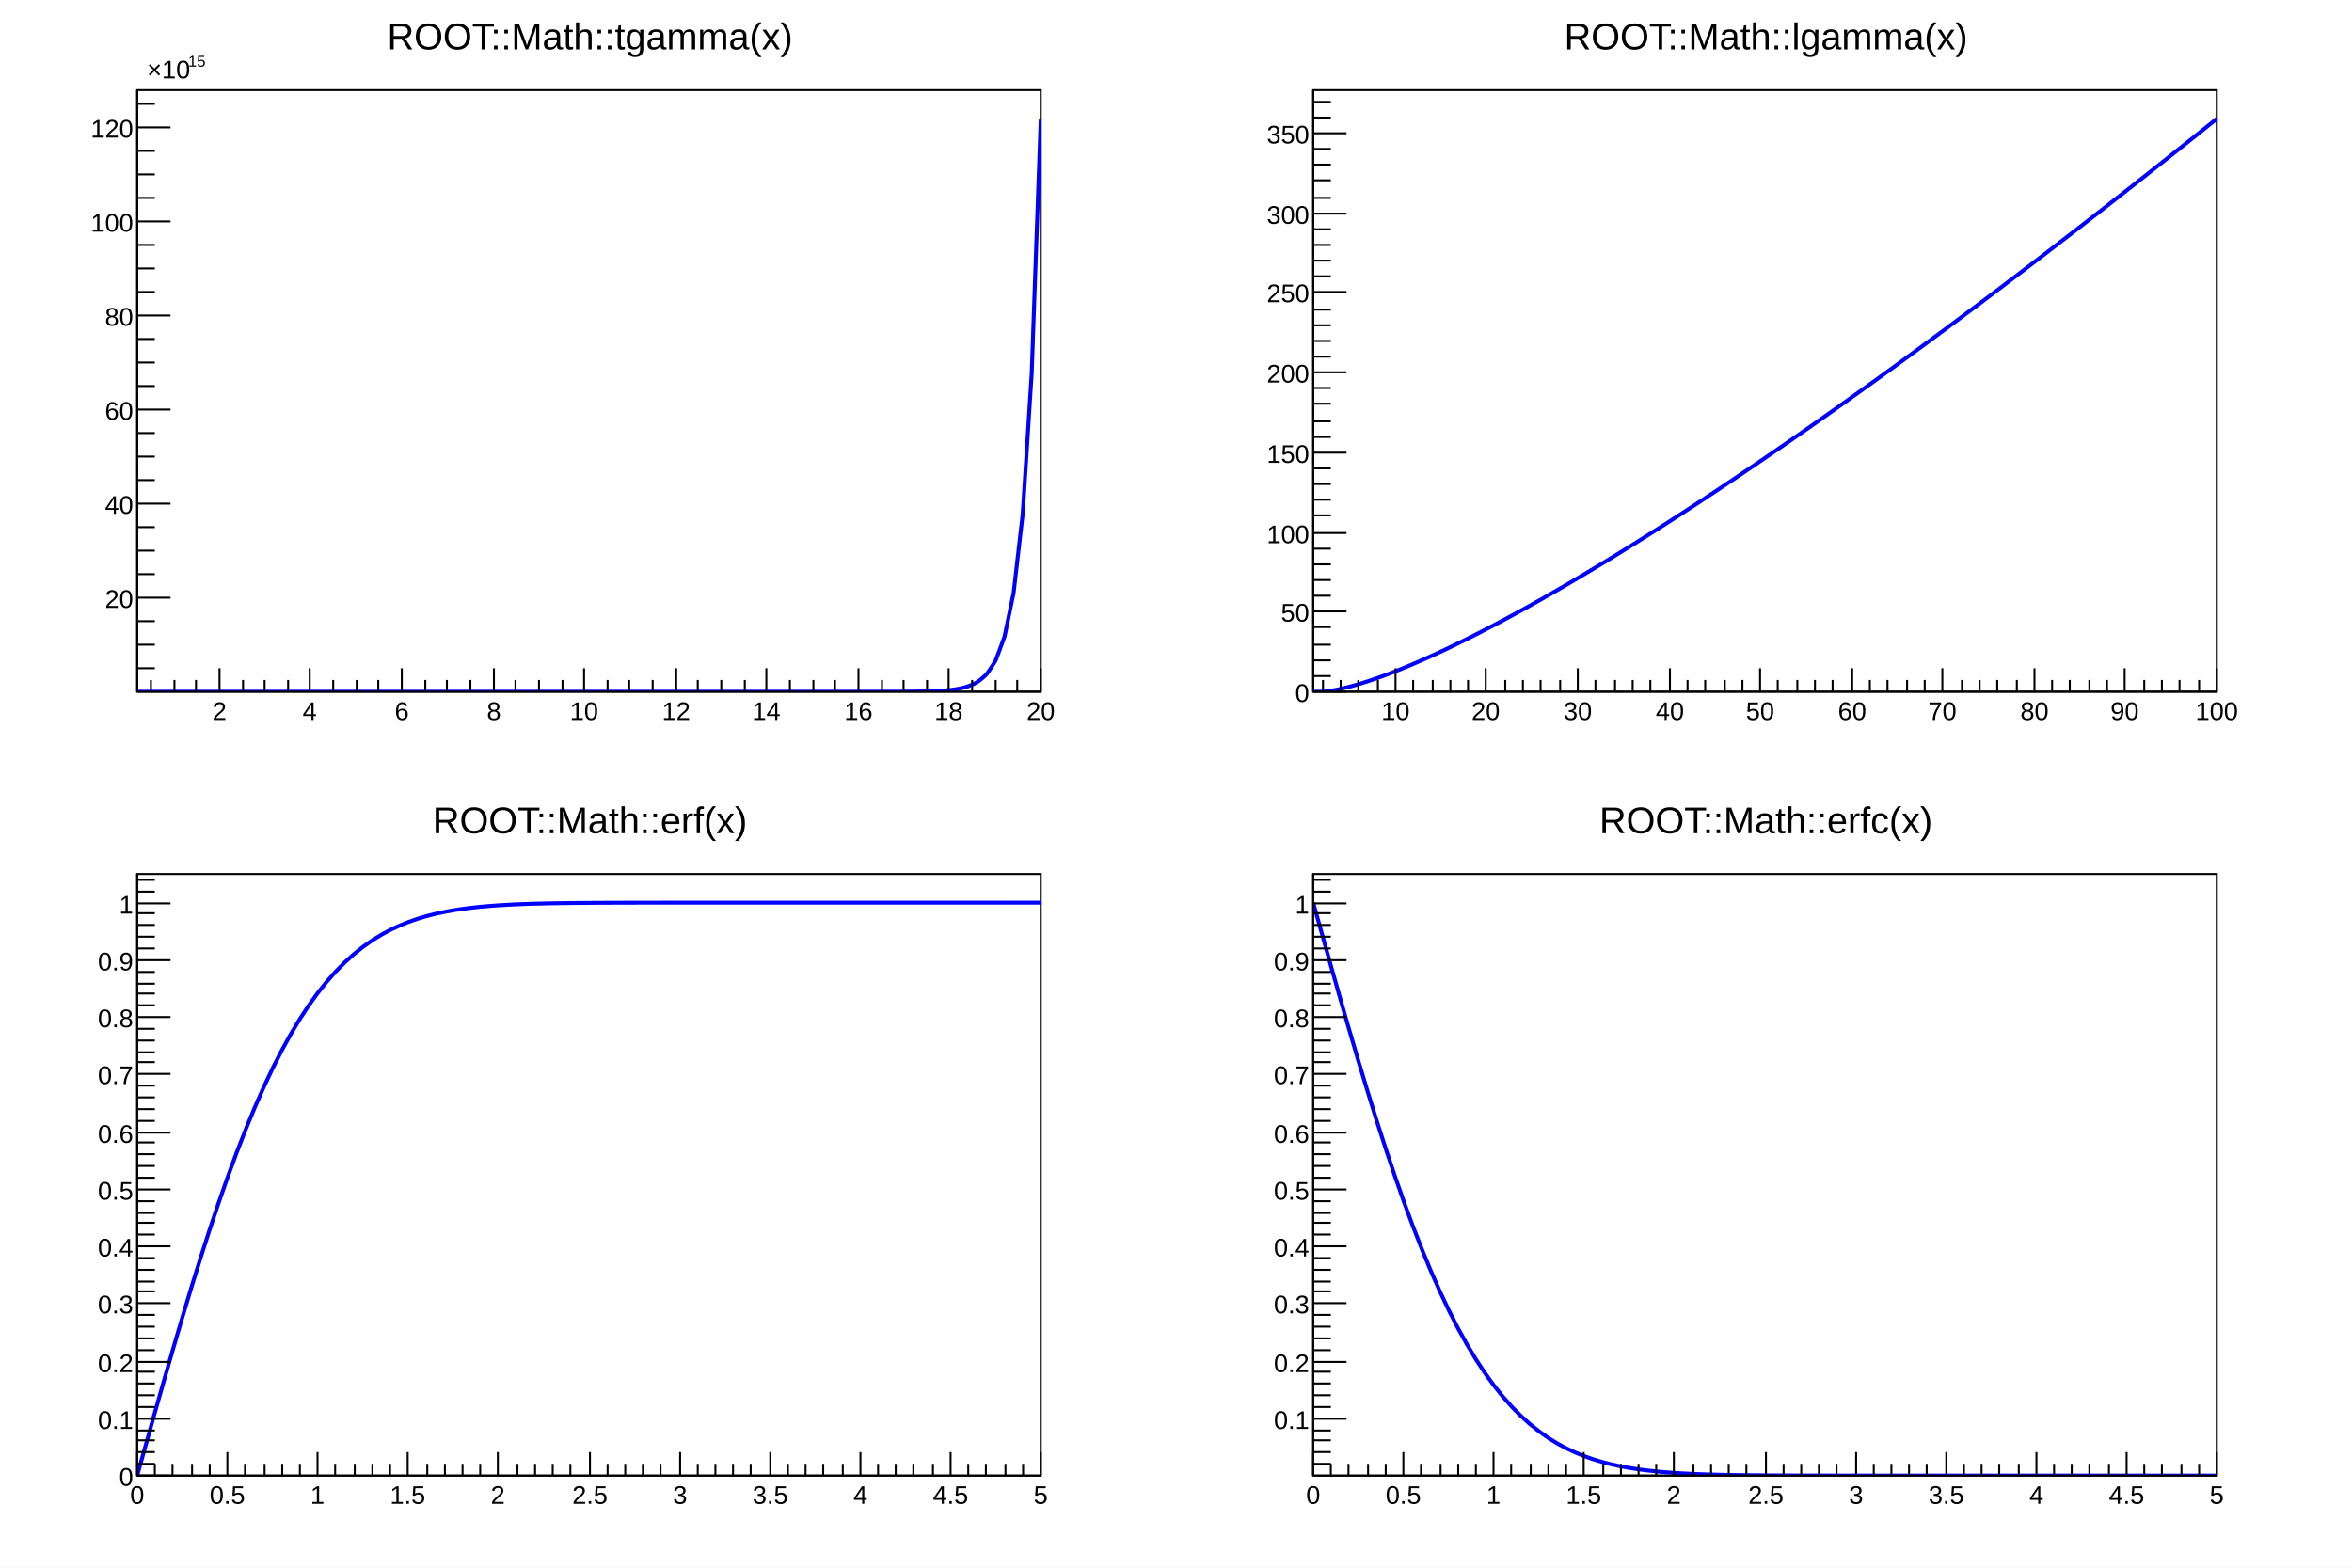
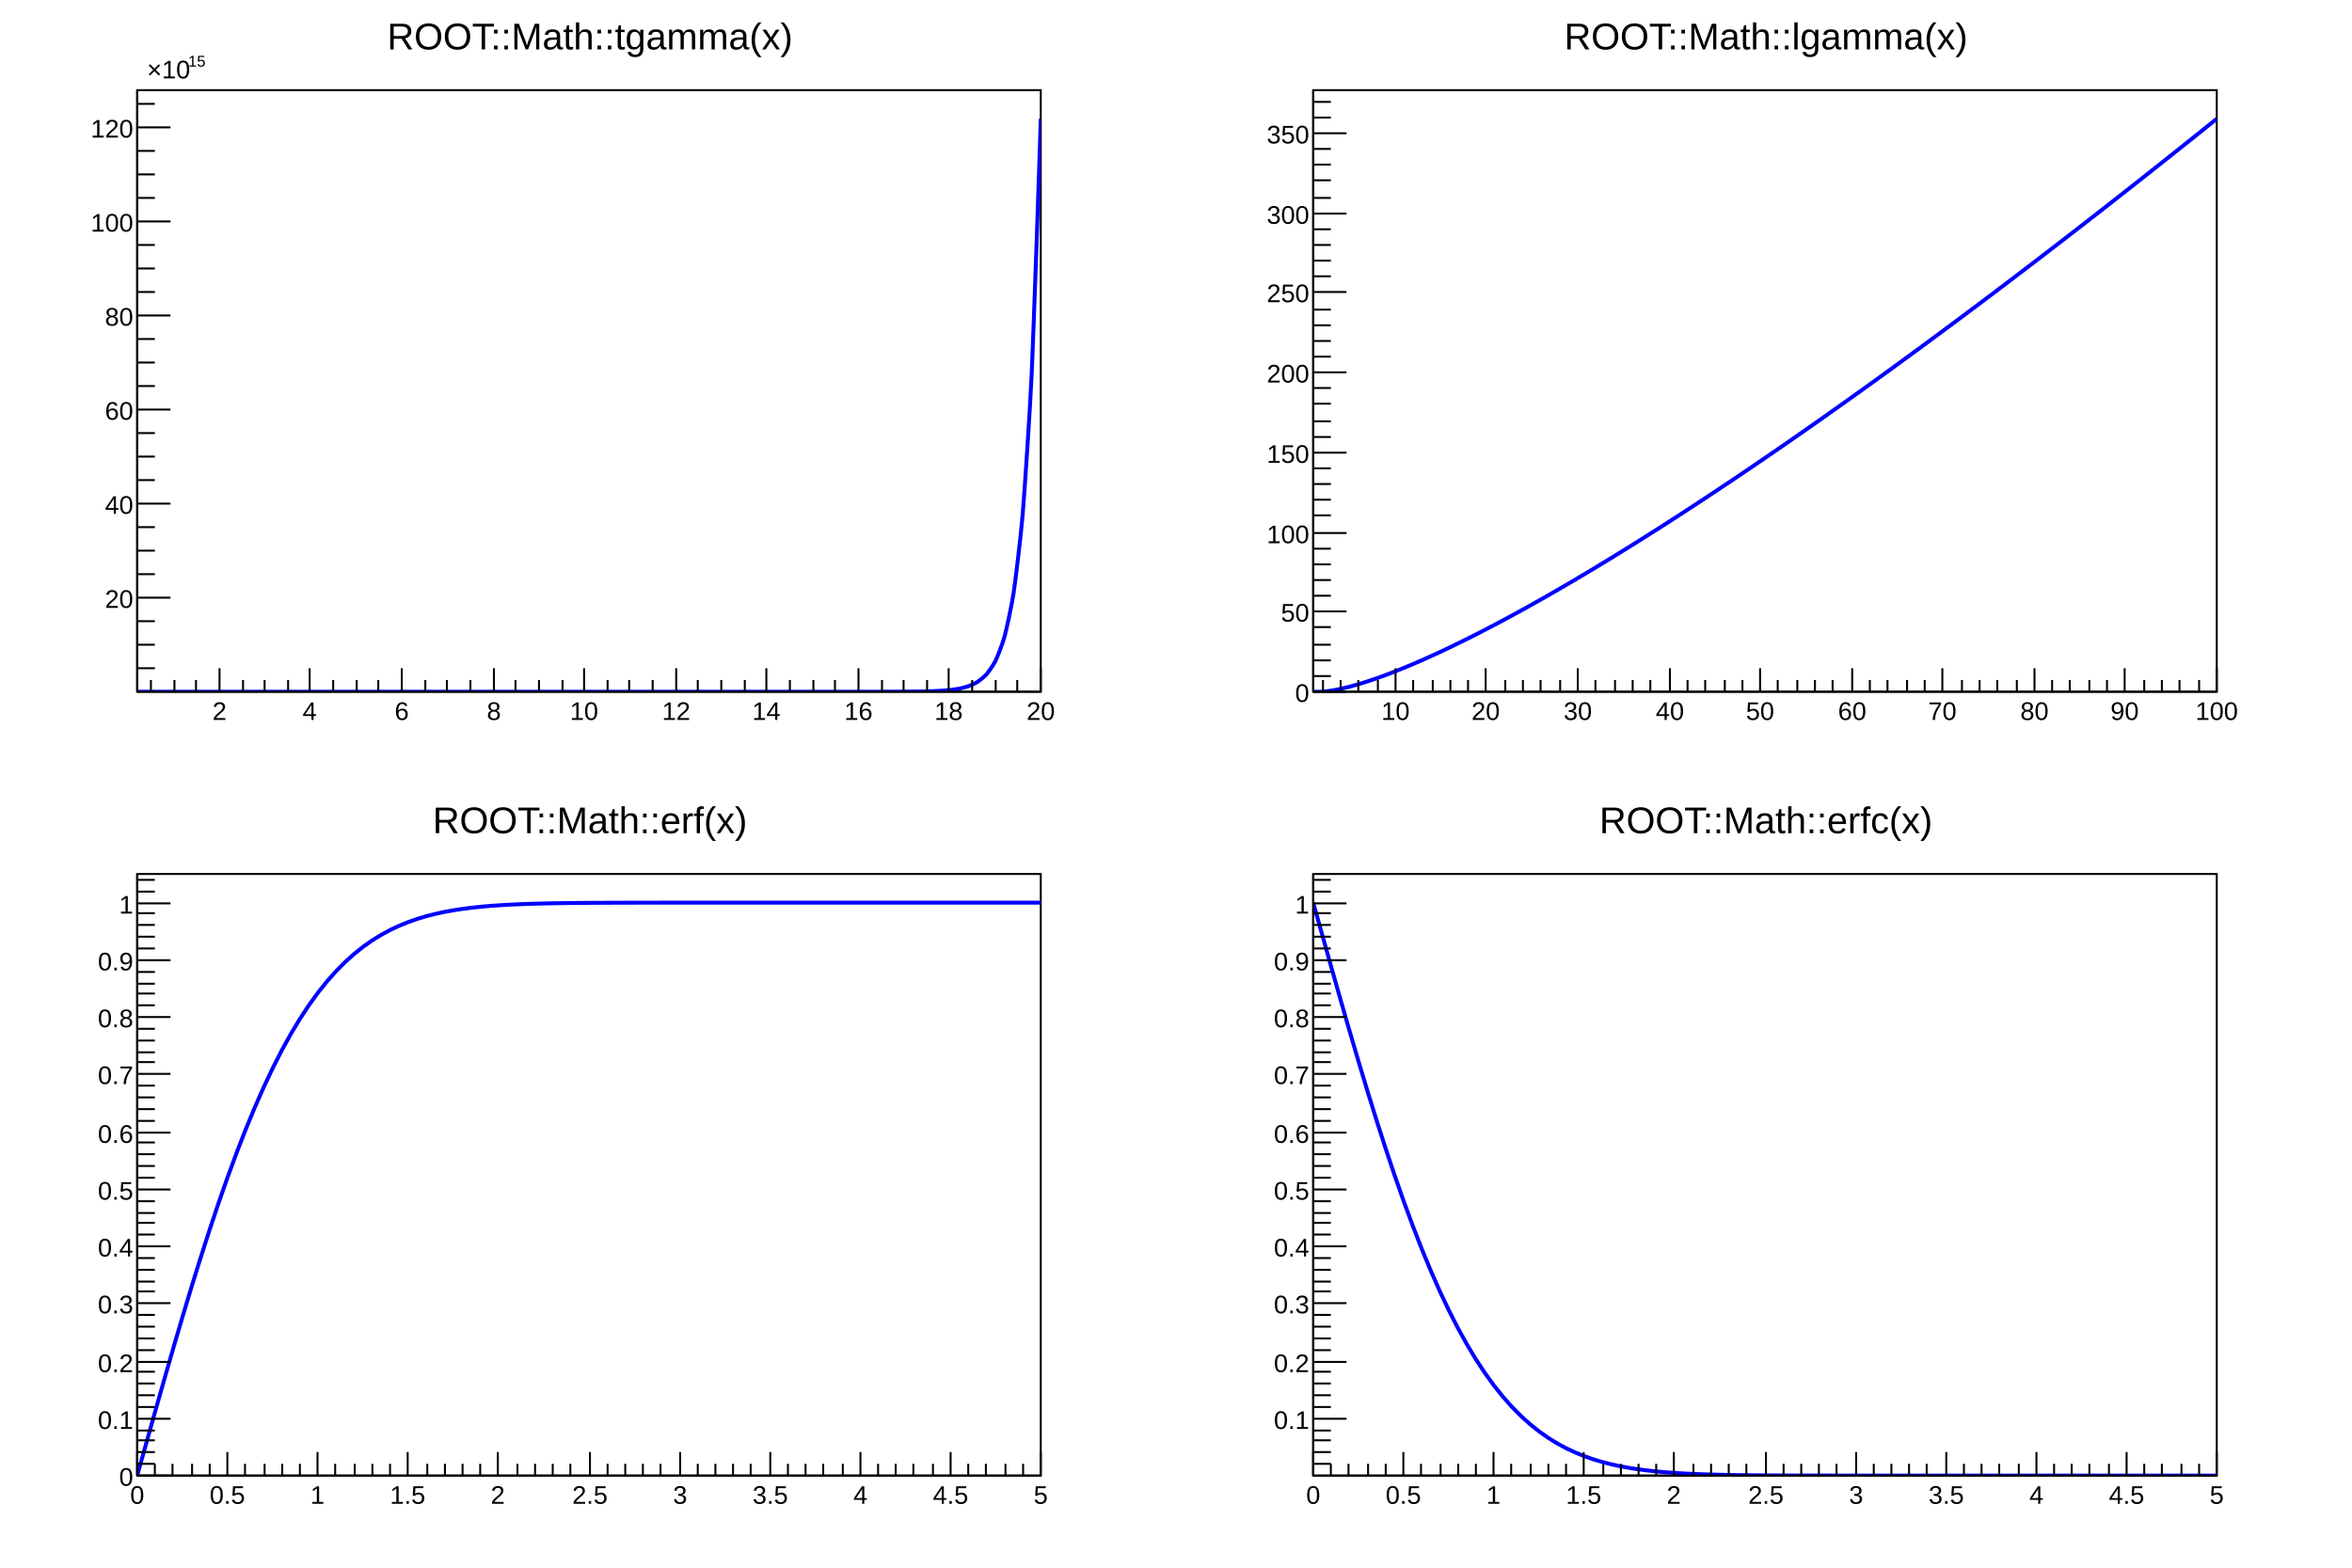
<svg xmlns="http://www.w3.org/2000/svg" viewBox="0 0 1200 800" preserveAspectRatio="none" width="1200" height="800">
  <path d="M0,0H1200V800H0Z" style="fill: white;" />
  <g>
    <svg viewBox="0 0 576 384" preserveAspectRatio="none" x="12" y="8" width="576" height="384">
      <path d="M0,0H576V384H0Z" style="fill: white;" />
      <g>
        <g transform="translate(58,38)">
          <path d="M0,0H461V307H0Z" style="fill: white; stroke: black; stroke-width: 1;" />
          <svg x="0" y="0" overflow="hidden" width="461" height="307" viewBox="0 0 461 307">
            <g>
-               <path d="M0,307C0.77,307,3.07,307,4.61,307S7.68,307,9.22,307S12.29,307,13.83,307S16.9,307,18.44,307S21.51,307,23.05,307S26.12,307,27.66,307S30.73,307,32.27,307S35.34,307,36.88,307S39.95,307,41.49,307S44.56,307,46.1,307S49.17,307,50.71,307S53.78,307,55.32,307S58.39,307,59.93,307S63,307,64.54,307S67.61,307,69.15,307S72.22,307,73.76,307S76.83,307,78.37,307S81.44,307,82.98,307S86.05,307,87.59,307S90.66,307,92.2,307S95.27,307,96.81,307S99.88,307,101.42,307S104.49,307,106.03,307S109.1,307,110.64,307S113.71,307,115.25,307S118.32,307,119.86,307S122.93,307,124.47,307S127.54,307,129.08,307S132.15,307,133.69,307S136.76,307,138.3,307S141.37,307,142.91,307S145.98,307,147.52,307S150.59,307,152.13,307S155.2,307,156.74,307S159.81,307,161.35,307S164.42,307,165.96,307S169.03,307,170.57,307S173.64,307,175.18,307S178.25,307,179.79,307S182.86,307,184.4,307S187.47,307,189.01,307S192.08,307,193.62,307S196.69,307,198.23,307S201.3,307,202.84,307S205.91,307,207.45,307S210.52,307,212.06,307S215.13,307,216.67,307S219.74,307,221.28,307S224.35,307,225.89,307S228.96,307,230.5,307S233.57,307,235.11,307S238.18,307,239.72,307S242.79,307,244.33,307S247.4,307,248.94,307S252.01,307,253.55,307S256.62,307,258.16,307S261.23,307,262.77,307S265.84,307,267.38,307S270.45,307,271.99,307S275.06,307,276.6,307S279.67,307,281.21,307S284.28,307,285.82,307S288.89,307,290.43,307S293.5,307,295.04,307S298.11,307,299.65,307S302.72,307,304.26,307S307.33,307,308.87,307S311.94,307,313.48,307S316.55,307,318.09,307S321.16,307,322.7,307S325.77,307,327.31,307S330.38,307,331.92,307S334.99,307,336.53,307S339.6,307,341.14,307S344.21,307,345.75,307S348.82,307,350.36,307S353.43,307,354.97,307S358.04,307,359.58,307S362.65,307,364.19,307S367.26,307,368.8,307S371.87,307,373.41,306.99S376.48,306.99,378.02,306.99S381.09,306.99,382.63,306.98S385.7,306.97,387.24,306.97S390.31,306.96,391.85,306.95S394.92,306.92,396.46,306.9S399.53,306.87,401.07,306.83S404.15,306.77,405.68,306.71S408.76,306.59,410.29,306.49S413.38,306.27,414.9,306.09S418.04,305.71,419.51,305.4S422.77,304.67,424.12,304.17S427.66,302.7,428.73,301.99S432.69,298.86,433.34,298.1S437.67,291.75,437.95,291.16S442.46,279.11,442.56,278.73S447.14,256.69,447.17,256.46S451.77,216.59,451.78,216.46S456.39,144.53,456.39,144.46S461,14.65,461,14.62" style="fill: none; stroke: #0000ff; stroke-width: 2;" />
+               <path d="M0,307C0.46,307,3.69,307,4.61,307S8.30,307,9.22,307S12.91,307,13.83,307S17.52,307,18.44,307S22.13,307,23.05,307S26.74,307,27.66,307S31.35,307,32.27,307S35.96,307,36.88,307S40.57,307,41.49,307S45.18,307,46.10,307S49.79,307,50.71,307S54.40,307,55.32,307S59.01,307,59.93,307S63.62,307,64.54,307S68.23,307,69.15,307S72.84,307,73.76,307S77.45,307,78.37,307S82.06,307,82.98,307S86.67,307,87.59,307S91.28,307,92.20,307S95.89,307.00,96.81,307.00S100.50,307.00,101.42,307.00S105.11,307.00,106.03,307.00S109.72,307.00,110.64,307.00S114.33,307.00,115.25,307.00S118.94,307.00,119.86,307.00S123.55,307.00,124.47,307.00S128.16,307.00,129.08,307.00S132.77,307.00,133.69,307.00S137.38,307.00,138.30,307.00S141.99,307.00,142.91,307.00S146.60,307.00,147.52,307.00S151.21,307.00,152.13,307.00S155.82,307.00,156.74,307.00S160.43,307.00,161.35,307.00S165.04,307.00,165.96,307.00S169.65,307.00,170.57,307.00S174.26,307.00,175.18,307.00S178.87,307.00,179.79,307.00S183.48,307.00,184.40,307.00S188.09,307.00,189.01,307.00S192.70,307.00,193.62,307.00S197.31,307.00,198.23,307.00S201.92,307.00,202.84,307.00S206.53,307.00,207.45,307.00S211.14,307.00,212.06,307.00S215.75,307.00,216.67,307.00S220.36,307.00,221.28,307.00S224.97,307.00,225.89,307.00S229.58,307.00,230.50,307.00S234.19,307.00,235.11,307.00S238.80,307.00,239.72,307.00S243.41,307.00,244.33,307.00S248.02,307.00,248.94,307.00S252.63,307.00,253.55,307.00S257.24,307.00,258.16,307.00S261.85,307.00,262.77,307.00S266.46,307.00,267.38,307.00S271.07,307.00,271.99,307.00S275.68,307.00,276.60,307.00S280.29,307.00,281.21,307.00S284.90,307.00,285.82,307.00S289.51,307.00,290.43,307.00S294.12,307.00,295.04,307.00S298.73,307.00,299.65,307.00S303.34,307.00,304.26,307.00S307.95,307.00,308.87,307.00S312.56,307.00,313.48,307.00S317.17,307.00,318.09,307.00S321.78,307.00,322.70,307.00S326.39,307.00,327.31,307.00S331.00,307.00,331.92,307.00S335.61,307.00,336.53,307.00S340.22,307.00,341.14,307.00S344.83,307.00,345.75,307.00S349.44,307.00,350.36,307.00S354.05,307.00,354.97,307.00S358.66,307.00,359.58,307.00S363.27,307.00,364.19,307.00S367.88,307.00,368.80,307.00S372.49,306.99,373.41,306.99S377.10,306.99,378.02,306.99S381.71,306.98,382.63,306.98S386.32,306.97,387.24,306.97S390.93,306.95,391.85,306.95S395.54,306.92,396.46,306.90S400.15,306.85,401.07,306.83S404.76,306.74,405.68,306.71S409.37,306.55,410.29,306.49S413.98,306.20,414.90,306.09S418.59,305.59,419.51,305.40S423.20,304.52,424.12,304.17S427.81,302.60,428.73,301.99S432.42,299.18,433.34,298.10S437.03,293.09,437.95,291.16S441.64,282.20,442.56,278.73S446.25,262.69,447.17,256.46S450.86,227.66,451.78,216.46S455.47,164.65,456.39,144.46S460.67,27.61,461,14.62" style="fill: none; stroke: #0000ff; stroke-width: 2;" />
            </g>
          </svg>
          <g>
            <g transform="translate(0,307)">
              <path d="M0,0h461M7,-6V0M19,-6V0M30,-6V0M42,-12V0M54,-6V0M65,-6V0M77,-6V0M88,-12V0M100,-6V0M112,-6V0M123,-6V0M135,-12V0M147,-6V0M158,-6V0M170,-6V0M182,-12V0M193,-6V0M205,-6V0M217,-6V0M228,-12V0M240,-6V0M251,-6V0M263,-6V0M275,-12V0M286,-6V0M298,-6V0M310,-6V0M321,-12V0M333,-6V0M345,-6V0M356,-6V0M368,-12V0M380,-6V0M391,-6V0M403,-6V0M414,-12V0M426,-6V0M438,-6V0M449,-6V0M461,-12V0" style="stroke: black; stroke-width: 1;" />
              <g font-family="Arial" font-size="13" space="preserve" fill="black" text-anchor="middle">
                <text dy=".8em" transform="translate(42,4)">
         2
        </text>
                <text dy=".8em" transform="translate(88,4)">
         4
        </text>
                <text dy=".8em" transform="translate(135,4)">
         6
        </text>
                <text dy=".8em" transform="translate(182,4)">
         8
        </text>
                <text dy=".8em" transform="translate(228,4)">
         10
        </text>
                <text dy=".8em" transform="translate(275,4)">
         12
        </text>
                <text dy=".8em" transform="translate(321,4)">
         14
        </text>
                <text dy=".8em" transform="translate(368,4)">
         16
        </text>
                <text dy=".8em" transform="translate(414,4)">
         18
        </text>
                <text dy=".8em" transform="translate(461,4)">
         20
        </text>
              </g>
            </g>
            <g>
              <path d="M0,0v307M9,295H0M9,283H0M9,271H0M17,259H0M9,247H0M9,235H0M9,223H0M17,211H0M9,199H0M9,187H0M9,175H0M17,163H0M9,151H0M9,139H0M9,127H0M17,115H0M9,103H0M9,91H0M9,79H0M17,67H0M9,55H0M9,43H0M9,31H0M17,19H0M9,7H0" style="stroke: black; stroke-width: 1;" />
              <g font-family="Arial" font-size="13" space="preserve">
                <text fill="black" text-anchor="end" dy=".4em" transform="translate(-2,259)">
         20
        </text>
                <text fill="black" text-anchor="end" dy=".4em" transform="translate(-2,211)">
         40
        </text>
                <text fill="black" text-anchor="end" dy=".4em" transform="translate(-2,163)">
         60
        </text>
                <text fill="black" text-anchor="end" dy=".4em" transform="translate(-2,115)">
         80
        </text>
                <text fill="black" text-anchor="end" dy=".4em" transform="translate(-2,67)">
         100
        </text>
                <text fill="black" text-anchor="end" dy=".4em" transform="translate(-2,19)">
         120
        </text>
                <g transform="translate(5,-6)">
                  <text fill="black" font-size="13">
          ×10
         </text>
                  <text fill="black" font-size="8" transform="translate(21,-6)">
          15
         </text>
                </g>
              </g>
            </g>
          </g>
        </g>
        <g transform="translate(58,2)" font-family="Arial" font-size="19" space="preserve">
          <text fill="black" text-anchor="middle" dy=".8em" transform="translate(231)">
      ROOT::Math::tgamma(x)
     </text>
        </g>
      </g>
    </svg>
    <svg viewBox="0 0 576 384" preserveAspectRatio="none" x="612" y="8" width="576" height="384">
      <path d="M0,0H576V384H0Z" style="fill: white;" />
      <g>
        <g transform="translate(58,38)">
          <path d="M0,0H461V307H0Z" style="fill: white; stroke: black; stroke-width: 1;" />
          <svg x="0" y="0" overflow="hidden" width="461" height="307" viewBox="0 0 461 307">
            <g>
-               <path d="M0,307C0.77,307,3.07,307.01,4.61,307S7.72,306.68,9.22,306.45S12.36,305.89,13.83,305.57S17,304.84,18.44,304.46S21.64,303.59,23.05,303.17S26.27,302.19,27.66,301.73S30.9,300.65,32.27,300.17S35.53,299.01,36.88,298.51S40.16,297.26,41.49,296.74S44.78,295.43,46.1,294.89S49.41,293.52,50.71,292.97S54.03,291.54,55.32,290.97S58.66,289.49,59.93,288.91S63.28,287.38,64.54,286.8S67.9,285.22,69.15,284.62S72.52,283,73.76,282.39S77.14,280.73,78.37,280.12S81.76,278.42,82.98,277.8S86.38,276.06,87.59,275.43S91,273.66,92.2,273.02S95.61,271.22,96.81,270.58S100.23,268.74,101.42,268.1S104.85,266.22,106.03,265.58S109.47,263.68,110.64,263.02S114.08,261.09,115.25,260.44S118.7,258.48,119.86,257.82S123.32,255.83,124.47,255.17S127.93,253.16,129.08,252.49S132.55,250.46,133.69,249.79S137.17,247.73,138.3,247.05S141.78,244.97,142.91,244.29S146.4,242.19,147.52,241.51S151.01,239.38,152.13,238.7S155.63,236.55,156.74,235.86S160.24,233.69,161.35,233.01S164.86,230.82,165.96,230.12S169.47,227.92,170.57,227.22S174.09,224.99,175.18,224.3S178.7,222.05,179.79,221.35S183.32,219.09,184.4,218.39S187.93,216.11,189.01,215.4S192.54,213.1,193.62,212.4S197.16,210.08,198.23,209.38S201.77,207.04,202.84,206.33S206.39,203.98,207.45,203.27S211,200.91,212.06,200.2S215.61,197.81,216.67,197.1S220.23,194.7,221.28,193.99S224.84,191.57,225.89,190.86S229.45,188.43,230.5,187.71S234.07,185.27,235.11,184.55S238.68,182.1,239.72,181.38S243.29,178.9,244.33,178.19S247.91,175.7,248.94,174.98S252.52,172.48,253.55,171.76S257.13,169.24,258.16,168.52S261.75,165.99,262.77,165.27S266.36,162.73,267.38,162S270.97,159.45,271.99,158.73S275.58,156.16,276.6,155.43S280.2,152.86,281.21,152.13S284.81,149.54,285.82,148.81S289.42,146.21,290.43,145.48S294.03,142.87,295.04,142.14S298.65,139.51,299.65,138.78S303.26,136.14,304.26,135.41S307.87,132.76,308.87,132.03S312.48,129.37,313.48,128.64S317.1,125.97,318.09,125.23S321.71,122.55,322.7,121.82S326.32,119.12,327.31,118.39S330.93,115.69,331.92,114.95S335.55,112.24,336.53,111.5S340.16,108.78,341.14,108.04S344.77,105.31,345.75,104.57S349.38,101.82,350.36,101.08S353.99,98.33,354.97,97.59S358.61,94.83,359.58,94.09S363.22,91.32,364.19,90.57S367.83,87.79,368.8,87.05S372.44,84.26,373.41,83.52S377.06,80.72,378.02,79.97S381.67,77.16,382.63,76.42S386.28,73.6,387.24,72.86S390.89,70.03,391.85,69.28S395.5,66.45,396.46,65.7S400.11,62.86,401.07,62.11S404.73,59.25,405.68,58.51S409.34,55.65,410.29,54.9S413.95,52.03,414.9,51.28S418.56,48.4,419.51,47.65S423.17,44.76,424.12,44.02S427.79,41.12,428.73,40.37S432.4,37.47,433.34,36.72S437.01,33.8,437.95,33.06S441.62,30.13,442.56,29.38S446.23,26.45,447.17,25.71S450.84,22.77,451.78,22.02S455.46,19.07,456.39,18.32S460.53,14.99,461,14.62" style="fill: none; stroke: #0000ff; stroke-width: 2;" />
+               <path d="M0,307C0.46,307.03,3.69,307.06,4.61,307.00S8.30,306.59,9.22,306.45S12.91,305.77,13.83,305.57S17.52,304.70,18.44,304.46S22.13,303.44,23.05,303.17S26.74,302.03,27.66,301.73S31.35,300.50,32.27,300.17S35.96,298.85,36.88,298.51S40.57,297.10,41.49,296.74S45.18,295.27,46.10,294.89S49.79,293.36,50.71,292.97S54.40,291.38,55.32,290.97S59.01,289.33,59.93,288.91S63.62,287.22,64.54,286.80S68.23,285.06,69.15,284.62S72.84,282.84,73.76,282.39S77.45,280.58,78.37,280.12S82.06,278.27,82.98,277.80S86.67,275.91,87.59,275.43S91.28,273.51,92.20,273.02S95.89,271.07,96.81,270.58S100.50,268.60,101.42,268.10S105.11,266.08,106.03,265.58S109.72,263.54,110.64,263.02S114.33,260.96,115.25,260.44S118.94,258.34,119.86,257.82S123.55,255.70,124.47,255.17S128.16,253.03,129.08,252.49S132.77,250.33,133.69,249.79S137.38,247.60,138.30,247.05S141.99,244.85,142.91,244.29S146.60,242.07,147.52,241.51S151.21,239.26,152.13,238.70S155.82,236.43,156.74,235.86S160.43,233.58,161.35,233.01S165.04,230.70,165.96,230.12S169.65,227.81,170.57,227.22S174.26,224.89,175.18,224.30S178.87,221.94,179.79,221.35S183.48,218.98,184.40,218.39S188.09,216.00,189.01,215.40S192.70,213.00,193.62,212.40S197.31,209.98,198.23,209.38S201.92,206.94,202.84,206.33S206.53,203.89,207.45,203.27S211.14,200.81,212.06,200.20S215.75,197.72,216.67,197.10S220.36,194.61,221.28,193.99S224.97,191.49,225.89,190.86S229.58,188.35,230.50,187.71S234.19,185.19,235.11,184.55S238.80,182.01,239.72,181.38S243.41,178.83,244.33,178.19S248.02,175.62,248.94,174.98S252.63,172.40,253.55,171.76S257.24,169.17,258.16,168.52S261.85,165.92,262.77,165.27S266.46,162.66,267.38,162.00S271.07,159.38,271.99,158.73S275.68,156.09,276.60,155.43S280.29,152.79,281.21,152.13S284.90,149.48,285.82,148.81S289.51,146.15,290.43,145.48S294.12,142.81,295.04,142.14S298.73,139.45,299.65,138.78S303.34,136.09,304.26,135.41S307.95,132.71,308.87,132.03S312.56,129.32,313.48,128.64S317.17,125.91,318.09,125.23S321.78,122.50,322.70,121.82S326.39,119.07,327.31,118.39S331.00,115.64,331.92,114.95S335.61,112.19,336.53,111.50S340.22,108.73,341.14,108.04S344.83,105.26,345.75,104.57S349.44,101.78,350.36,101.08S354.05,98.29,354.97,97.59S358.66,94.79,359.58,94.09S363.27,91.28,364.19,90.57S367.88,87.76,368.80,87.05S372.49,84.22,373.41,83.52S377.10,80.68,378.02,79.97S381.71,77.13,382.63,76.42S386.32,73.57,387.24,72.86S390.93,70.00,391.85,69.28S395.54,66.42,396.46,65.70S400.15,62.83,401.07,62.11S404.76,59.23,405.68,58.51S409.37,55.62,410.29,54.90S413.98,52.01,414.90,51.28S418.59,48.38,419.51,47.65S423.20,44.74,424.12,44.02S427.81,41.10,428.73,40.37S432.42,37.45,433.34,36.72S437.03,33.79,437.95,33.06S441.64,30.12,442.56,29.38S446.25,26.44,447.17,25.71S450.86,22.76,451.78,22.02S455.47,19.06,456.39,18.32S460.54,14.99,461,14.62" style="fill: none; stroke: #0000ff; stroke-width: 2;" />
            </g>
          </svg>
          <g>
            <g transform="translate(0,307)">
              <path d="M0,0h461M5,-6V0M14,-6V0M23,-6V0M33,-6V0M42,-12V0M51,-6V0M61,-6V0M70,-6V0M79,-6V0M88,-12V0M98,-6V0M107,-6V0M116,-6V0M126,-6V0M135,-12V0M144,-6V0M154,-6V0M163,-6V0M172,-6V0M182,-12V0M191,-6V0M200,-6V0M210,-6V0M219,-6V0M228,-12V0M237,-6V0M247,-6V0M256,-6V0M265,-6V0M275,-12V0M284,-6V0M293,-6V0M303,-6V0M312,-6V0M321,-12V0M331,-6V0M340,-6V0M349,-6V0M359,-6V0M368,-12V0M377,-6V0M386,-6V0M396,-6V0M405,-6V0M414,-12V0M424,-6V0M433,-6V0M442,-6V0M452,-6V0M461,-12V0" style="stroke: black; stroke-width: 1;" />
              <g font-family="Arial" font-size="13" space="preserve" fill="black" text-anchor="middle">
                <text dy=".8em" transform="translate(42,4)">
         10
        </text>
                <text dy=".8em" transform="translate(88,4)">
         20
        </text>
                <text dy=".8em" transform="translate(135,4)">
         30
        </text>
                <text dy=".8em" transform="translate(182,4)">
         40
        </text>
                <text dy=".8em" transform="translate(228,4)">
         50
        </text>
                <text dy=".8em" transform="translate(275,4)">
         60
        </text>
                <text dy=".8em" transform="translate(321,4)">
         70
        </text>
                <text dy=".8em" transform="translate(368,4)">
         80
        </text>
                <text dy=".8em" transform="translate(414,4)">
         90
        </text>
                <text dy=".8em" transform="translate(461,4)">
         100
        </text>
              </g>
            </g>
            <g>
              <path d="M0,0v307M17,307H0M9,299H0M9,291H0M9,283H0M9,274H0M17,266H0M9,258H0M9,250H0M9,242H0M9,234H0M17,226H0M9,217H0M9,209H0M9,201H0M9,193H0M17,185H0M9,177H0M9,169H0M9,160H0M9,152H0M17,144H0M9,136H0M9,128H0M9,120H0M9,112H0M17,103H0M9,95H0M9,87H0M9,79H0M9,71H0M17,63H0M9,55H0M9,46H0M9,38H0M9,30H0M17,22H0M9,14H0M9,6H0" style="stroke: black; stroke-width: 1;" />
              <g font-family="Arial" font-size="13" space="preserve" fill="black" text-anchor="end">
                <text dy=".4em" transform="translate(-2,307)">
         0
        </text>
                <text dy=".4em" transform="translate(-2,266)">
         50
        </text>
                <text dy=".4em" transform="translate(-2,226)">
         100
        </text>
                <text dy=".4em" transform="translate(-2,185)">
         150
        </text>
                <text dy=".4em" transform="translate(-2,144)">
         200
        </text>
                <text dy=".4em" transform="translate(-2,103)">
         250
        </text>
                <text dy=".4em" transform="translate(-2,63)">
         300
        </text>
                <text dy=".4em" transform="translate(-2,22)">
         350
        </text>
              </g>
            </g>
          </g>
        </g>
        <g transform="translate(58,2)" font-family="Arial" font-size="19" space="preserve">
          <text fill="black" text-anchor="middle" dy=".8em" transform="translate(231)">
      ROOT::Math::lgamma(x)
     </text>
        </g>
      </g>
    </svg>
    <svg viewBox="0 0 576 384" preserveAspectRatio="none" x="12" y="408" width="576" height="384">
      <path d="M0,0H576V384H0Z" style="fill: white;" />
      <g>
        <g transform="translate(58,38)">
          <path d="M0,0H461V307H0Z" style="fill: white; stroke: black; stroke-width: 1;" />
          <svg x="0" y="0" overflow="hidden" width="461" height="307" viewBox="0 0 461 307">
            <g>
-               <path d="M0,307C0.06,306.8,4.5,290.92,4.61,290.52S9.11,274.52,9.22,274.12S13.71,258.29,13.83,257.88S18.32,242.3,18.44,241.89S22.92,226.63,23.05,226.21S27.53,211.35,27.66,210.92S32.13,196.52,32.27,196.08S36.73,182.2,36.88,181.75S41.33,168.45,41.49,167.98S45.92,155.3,46.1,154.82S50.52,142.8,50.71,142.29S55.11,130.97,55.32,130.44S59.69,119.84,59.93,119.28S64.28,109.4,64.54,108.82S68.85,99.68,69.15,99.07S73.42,90.66,73.76,90.02S77.99,82.34,78.37,81.67S82.55,74.69,82.98,74S87.1,67.7,87.59,66.99S91.64,61.35,92.2,60.61S96.17,55.6,96.81,54.84S100.7,50.41,101.42,49.64S105.23,45.76,106.03,44.99S109.75,41.6,110.64,40.84S114.27,37.9,115.25,37.16S118.79,34.62,119.86,33.91S123.32,31.73,124.47,31.06S127.86,29.19,129.08,28.57S132.4,26.97,133.69,26.4S136.96,25.04,138.3,24.53S141.52,23.37,142.91,22.92S146.09,21.93,147.52,21.53S150.67,20.7,152.13,20.36S155.26,19.65,156.74,19.36S159.86,18.77,161.35,18.52S164.45,18.02,165.96,17.81S169.05,17.4,170.57,17.22S173.66,16.88,175.18,16.73S178.26,16.44,179.79,16.32S182.87,16.09,184.4,15.99S187.48,15.8,189.01,15.71S192.09,15.56,193.62,15.49S196.7,15.36,198.23,15.31S201.3,15.21,202.84,15.16S205.91,15.08,207.45,15.05S210.52,14.98,212.06,14.95S215.13,14.9,216.67,14.88S219.74,14.84,221.28,14.82S224.35,14.79,225.89,14.77S228.96,14.75,230.5,14.74S233.57,14.72,235.11,14.71S238.18,14.69,239.72,14.69S242.79,14.68,244.33,14.67S247.4,14.66,248.94,14.66S252.01,14.65,253.55,14.65S256.62,14.64,258.16,14.64S261.23,14.64,262.77,14.64S265.84,14.63,267.38,14.63S270.45,14.63,271.99,14.63S275.06,14.63,276.6,14.63S279.67,14.62,281.21,14.62S284.28,14.62,285.82,14.62S288.89,14.62,290.43,14.62S293.5,14.62,295.04,14.62S298.11,14.62,299.65,14.62S302.72,14.62,304.26,14.62S307.33,14.62,308.87,14.62S311.94,14.62,313.48,14.62S316.55,14.62,318.09,14.62S321.16,14.62,322.7,14.62S325.77,14.62,327.31,14.62S330.38,14.62,331.92,14.62S334.99,14.62,336.53,14.62S339.6,14.62,341.14,14.62S344.21,14.62,345.75,14.62S348.82,14.62,350.36,14.62S353.43,14.62,354.97,14.62S358.04,14.62,359.58,14.62S362.65,14.62,364.19,14.62S367.26,14.62,368.8,14.62S371.87,14.62,373.41,14.62S376.48,14.62,378.02,14.62S381.09,14.62,382.63,14.62S385.7,14.62,387.24,14.62S390.31,14.62,391.85,14.62S394.92,14.62,396.46,14.62S399.53,14.62,401.07,14.62S404.14,14.62,405.68,14.62S408.75,14.62,410.29,14.62S413.36,14.62,414.9,14.62S417.97,14.62,419.51,14.62S422.58,14.62,424.12,14.62S427.19,14.62,428.73,14.62S431.8,14.62,433.34,14.62S436.41,14.62,437.95,14.62S441.02,14.62,442.56,14.62S445.63,14.62,447.17,14.62S450.24,14.62,451.78,14.62S454.85,14.62,456.39,14.62S460.23,14.62,461,14.62" style="fill: none; stroke: #0000ff; stroke-width: 2;" />
+               <path d="M0,307C0.46,305.35,3.69,293.81,4.61,290.52S8.30,277.38,9.22,274.12S12.91,261.10,13.83,257.88S17.52,245.05,18.44,241.89S22.13,229.30,23.05,226.21S26.74,213.93,27.66,210.92S31.35,198.99,32.27,196.08S35.96,184.56,36.88,181.75S40.57,170.67,41.49,167.98S45.18,157.38,46.10,154.82S49.79,144.73,50.71,142.29S54.40,132.75,55.32,130.44S59.01,121.44,59.93,119.28S63.62,110.84,64.54,108.82S68.23,100.95,69.15,99.07S72.84,91.76,73.76,90.02S77.45,83.27,78.37,81.67S82.06,75.47,82.98,74.00S86.67,68.33,87.59,66.99S91.28,61.83,92.20,60.61S95.89,55.94,96.81,54.84S100.50,50.63,101.42,49.64S105.11,45.87,106.03,44.99S109.72,41.62,110.64,40.84S114.33,37.85,115.25,37.16S118.94,34.52,119.86,33.91S123.55,31.60,124.47,31.06S128.16,29.04,129.08,28.57S132.77,26.81,133.69,26.40S137.38,24.88,138.30,24.53S141.99,23.22,142.91,22.92S146.60,21.79,147.52,21.53S151.21,20.57,152.13,20.36S155.82,19.54,156.74,19.36S160.43,18.67,161.35,18.52S165.04,17.94,165.96,17.81S169.65,17.33,170.57,17.22S174.26,16.82,175.18,16.73S178.87,16.39,179.79,16.32S183.48,16.05,184.40,15.99S188.09,15.76,189.01,15.71S192.70,15.53,193.62,15.49S197.31,15.34,198.23,15.31S201.92,15.19,202.84,15.16S206.53,15.07,207.45,15.05S211.14,14.97,212.06,14.95S215.75,14.89,216.67,14.88S220.36,14.83,221.28,14.82S224.97,14.78,225.89,14.77S229.58,14.74,230.50,14.74S234.19,14.71,235.11,14.71S238.80,14.69,239.72,14.69S243.41,14.67,244.33,14.67S248.02,14.66,248.94,14.66S252.63,14.65,253.55,14.65S257.24,14.64,258.16,14.64S261.85,14.64,262.77,14.64S266.46,14.63,267.38,14.63S271.07,14.63,271.99,14.63S275.68,14.63,276.60,14.63S280.29,14.62,281.21,14.62S284.90,14.62,285.82,14.62S289.51,14.62,290.43,14.62S294.12,14.62,295.04,14.62S298.73,14.62,299.65,14.62S303.34,14.62,304.26,14.62S307.95,14.62,308.87,14.62S312.56,14.62,313.48,14.62S317.17,14.62,318.09,14.62S321.78,14.62,322.70,14.62S326.39,14.62,327.31,14.62S331.00,14.62,331.92,14.62S335.61,14.62,336.53,14.62S340.22,14.62,341.14,14.62S344.83,14.62,345.75,14.62S349.44,14.62,350.36,14.62S354.05,14.62,354.97,14.62S358.66,14.62,359.58,14.62S363.27,14.62,364.19,14.62S367.88,14.62,368.80,14.62S372.49,14.62,373.41,14.62S377.10,14.62,378.02,14.62S381.71,14.62,382.63,14.62S386.32,14.62,387.24,14.62S390.93,14.62,391.85,14.62S395.54,14.62,396.46,14.62S400.15,14.62,401.07,14.62S404.76,14.62,405.68,14.62S409.37,14.62,410.29,14.62S413.98,14.62,414.90,14.62S418.59,14.62,419.51,14.62S423.20,14.62,424.12,14.62S427.81,14.62,428.73,14.62S432.42,14.62,433.34,14.62S437.03,14.62,437.95,14.62S441.64,14.62,442.56,14.62S446.25,14.62,447.17,14.62S450.86,14.62,451.78,14.62S455.47,14.62,456.39,14.62S460.54,14.62,461,14.62" style="fill: none; stroke: #0000ff; stroke-width: 2;" />
            </g>
          </svg>
          <g>
            <g transform="translate(0,307)">
              <path d="M0,0h461M0,-12V0M9,-6V0M18,-6V0M28,-6V0M37,-6V0M46,-12V0M55,-6V0M65,-6V0M74,-6V0M83,-6V0M92,-12V0M101,-6V0M111,-6V0M120,-6V0M129,-6V0M138,-12V0M148,-6V0M157,-6V0M166,-6V0M175,-6V0M184,-12V0M194,-6V0M203,-6V0M212,-6V0M221,-6V0M231,-12V0M240,-6V0M249,-6V0M258,-6V0M267,-6V0M277,-12V0M286,-6V0M295,-6V0M304,-6V0M313,-6V0M323,-12V0M332,-6V0M341,-6V0M350,-6V0M360,-6V0M369,-12V0M378,-6V0M387,-6V0M396,-6V0M406,-6V0M415,-12V0M424,-6V0M433,-6V0M443,-6V0M452,-6V0M461,-12V0" style="stroke: black; stroke-width: 1;" />
              <g font-family="Arial" font-size="13" space="preserve" fill="black" text-anchor="middle">
                <text dy=".8em" transform="translate(0,4)">
         0
        </text>
                <text dy=".8em" transform="translate(46,4)">
         0.5
        </text>
                <text dy=".8em" transform="translate(92,4)">
         1
        </text>
                <text dy=".8em" transform="translate(138,4)">
         1.5
        </text>
                <text dy=".8em" transform="translate(184,4)">
         2
        </text>
                <text dy=".8em" transform="translate(231,4)">
         2.5
        </text>
                <text dy=".8em" transform="translate(277,4)">
         3
        </text>
                <text dy=".8em" transform="translate(323,4)">
         3.5
        </text>
                <text dy=".8em" transform="translate(369,4)">
         4
        </text>
                <text dy=".8em" transform="translate(415,4)">
         4.5
        </text>
                <text dy=".8em" transform="translate(461,4)">
         5
        </text>
              </g>
            </g>
            <g>
              <path d="M0,0v307M17,307H0M9,301H0M9,295H0M9,289H0M9,284H0M17,278H0M9,272H0M9,266H0M9,260H0M9,254H0M17,249H0M9,243H0M9,237H0M9,231H0M9,225H0M17,219H0M9,213H0M9,208H0M9,202H0M9,196H0M17,190H0M9,184H0M9,178H0M9,173H0M9,167H0M17,161H0M9,155H0M9,149H0M9,143H0M9,137H0M17,132H0M9,126H0M9,120H0M9,114H0M9,108H0M17,102H0M9,96H0M9,91H0M9,85H0M9,79H0M17,73H0M9,67H0M9,61H0M9,56H0M9,50H0M17,44H0M9,38H0M9,32H0M9,26H0M9,20H0M17,15H0M9,9H0M9,3H0" style="stroke: black; stroke-width: 1;" />
              <g font-family="Arial" font-size="13" space="preserve" fill="black" text-anchor="end">
                <text dy=".4em" transform="translate(-2,307)">
         0
        </text>
                <text dy=".4em" transform="translate(-2,278)">
         0.1
        </text>
                <text dy=".4em" transform="translate(-2,249)">
         0.2
        </text>
                <text dy=".4em" transform="translate(-2,219)">
         0.3
        </text>
                <text dy=".4em" transform="translate(-2,190)">
         0.4
        </text>
                <text dy=".4em" transform="translate(-2,161)">
         0.5
        </text>
                <text dy=".4em" transform="translate(-2,132)">
         0.6
        </text>
                <text dy=".4em" transform="translate(-2,102)">
         0.7
        </text>
                <text dy=".4em" transform="translate(-2,73)">
         0.8
        </text>
                <text dy=".4em" transform="translate(-2,44)">
         0.9
        </text>
                <text dy=".4em" transform="translate(-2,15)">
         1
        </text>
              </g>
            </g>
          </g>
        </g>
        <g transform="translate(58,2)" font-family="Arial" font-size="19" space="preserve">
          <text fill="black" text-anchor="middle" dy=".8em" transform="translate(231)">
      ROOT::Math::erf(x)
     </text>
        </g>
      </g>
    </svg>
    <svg viewBox="0 0 576 384" preserveAspectRatio="none" x="612" y="408" width="576" height="384">
      <path d="M0,0H576V384H0Z" style="fill: white;" />
      <g>
        <g transform="translate(58,38)">
          <path d="M0,0H461V307H0Z" style="fill: white; stroke: black; stroke-width: 1;" />
          <svg x="0" y="0" overflow="hidden" width="461" height="307" viewBox="0 0 461 307">
            <g>
-               <path d="M0,14.62C0.06,14.82,4.5,30.7,4.61,31.1S9.11,47.1,9.22,47.5S13.71,63.33,13.83,63.74S18.32,79.32,18.44,79.73S22.92,94.99,23.05,95.41S27.53,110.27,27.66,110.7S32.13,125.1,32.27,125.54S36.73,139.42,36.88,139.87S41.33,153.17,41.49,153.64S45.92,166.31,46.1,166.8S50.52,178.82,50.71,179.32S55.11,190.64,55.32,191.18S59.69,201.78,59.93,202.34S64.28,212.21,64.54,212.8S68.85,221.94,69.15,222.55S73.42,230.96,73.76,231.6S77.99,239.28,78.37,239.95S82.55,246.93,82.98,247.62S87.1,253.91,87.59,254.63S91.64,260.27,92.2,261.01S96.17,266.02,96.81,266.78S100.7,271.21,101.42,271.97S105.23,275.86,106.03,276.63S109.75,280.02,110.64,280.78S114.27,283.72,115.25,284.46S118.79,287,119.86,287.71S123.32,289.89,124.47,290.56S127.86,292.43,129.08,293.05S132.4,294.65,133.69,295.22S136.96,296.58,138.3,297.09S141.52,298.25,142.91,298.7S146.09,299.69,147.52,300.08S150.67,300.92,152.13,301.26S155.26,301.97,156.74,302.26S159.86,302.85,161.35,303.1S164.45,303.6,165.96,303.81S169.05,304.22,170.57,304.4S173.66,304.74,175.18,304.89S178.26,305.18,179.79,305.3S182.87,305.53,184.4,305.63S187.48,305.82,189.01,305.91S192.09,306.06,193.62,306.13S196.7,306.26,198.23,306.31S201.3,306.41,202.84,306.46S205.91,306.54,207.45,306.57S210.52,306.64,212.06,306.67S215.13,306.72,216.67,306.74S219.74,306.78,221.28,306.8S224.35,306.83,225.89,306.84S228.96,306.87,230.5,306.88S233.57,306.9,235.11,306.91S238.18,306.92,239.72,306.93S242.79,306.94,244.33,306.95S247.4,306.96,248.94,306.96S252.01,306.97,253.55,306.97S256.62,306.98,258.16,306.98S261.23,306.98,262.77,306.98S265.84,306.99,267.38,306.99S270.45,306.99,271.99,306.99S275.06,306.99,276.6,306.99S279.67,306.99,281.21,307S284.28,307,285.82,307S288.89,307,290.43,307S293.5,307,295.04,307S298.11,307,299.65,307S302.72,307,304.26,307S307.33,307,308.87,307S311.94,307,313.48,307S316.55,307,318.09,307S321.16,307,322.7,307S325.77,307,327.31,307S330.38,307,331.92,307S334.99,307,336.53,307S339.6,307,341.14,307S344.21,307,345.75,307S348.82,307,350.36,307S353.43,307,354.97,307S358.04,307,359.58,307S362.65,307,364.19,307S367.26,307,368.8,307S371.87,307,373.41,307S376.48,307,378.02,307S381.09,307,382.63,307S385.7,307,387.24,307S390.31,307,391.85,307S394.92,307,396.46,307S399.53,307,401.07,307S404.14,307,405.68,307S408.75,307,410.29,307S413.36,307,414.9,307S417.97,307,419.51,307S422.58,307,424.12,307S427.19,307,428.73,307S431.8,307,433.34,307S436.41,307,437.95,307S441.02,307,442.56,307S445.63,307,447.17,307S450.24,307,451.78,307S454.85,307,456.39,307S460.23,307,461,307" style="fill: none; stroke: #0000ff; stroke-width: 2;" />
+               <path d="M0,14.62C0.46,16.27,3.69,27.81,4.61,31.10S8.30,44.24,9.22,47.50S12.91,60.51,13.83,63.74S17.52,76.57,18.44,79.73S22.13,92.31,23.05,95.41S26.74,107.69,27.66,110.70S31.35,122.63,32.27,125.54S35.96,137.06,36.88,139.87S40.57,150.95,41.49,153.64S45.18,164.23,46.10,166.80S49.79,176.89,50.71,179.32S54.40,188.87,55.32,191.18S59.01,200.17,59.93,202.34S63.62,210.77,64.54,212.80S68.23,220.67,69.15,222.55S72.84,229.86,73.76,231.60S77.45,238.35,78.37,239.95S82.06,246.15,82.98,247.62S86.67,253.29,87.59,254.63S91.28,259.79,92.20,261.01S95.89,265.68,96.81,266.78S100.50,270.99,101.42,271.97S105.11,275.75,106.03,276.63S109.72,279.99,110.64,280.78S114.33,283.76,115.25,284.46S118.94,287.10,119.86,287.71S123.55,290.02,124.47,290.56S128.16,292.58,129.08,293.05S132.77,294.81,133.69,295.22S137.38,296.74,138.30,297.09S141.99,298.40,142.91,298.70S146.60,299.83,147.52,300.08S151.21,301.04,152.13,301.26S155.82,302.08,156.74,302.26S160.43,302.95,161.35,303.10S165.04,303.68,165.96,303.81S169.65,304.29,170.57,304.40S174.26,304.80,175.18,304.89S178.87,305.22,179.79,305.30S183.48,305.57,184.40,305.63S188.09,305.86,189.01,305.91S192.70,306.09,193.62,306.13S197.31,306.28,198.23,306.31S201.92,306.43,202.84,306.46S206.53,306.55,207.45,306.57S211.14,306.65,212.06,306.67S215.75,306.73,216.67,306.74S220.36,306.79,221.28,306.80S224.97,306.84,225.89,306.84S229.58,306.87,230.50,306.88S234.19,306.90,235.11,306.91S238.80,306.93,239.72,306.93S243.41,306.94,244.33,306.95S248.02,306.96,248.94,306.96S252.63,306.97,253.55,306.97S257.24,306.98,258.16,306.98S261.85,306.98,262.77,306.98S266.46,306.99,267.38,306.99S271.07,306.99,271.99,306.99S275.68,306.99,276.60,306.99S280.29,306.99,281.21,307.00S284.90,307.00,285.82,307.00S289.51,307.00,290.43,307.00S294.12,307.00,295.04,307.00S298.73,307.00,299.65,307.00S303.34,307.00,304.26,307.00S307.95,307.00,308.87,307.00S312.56,307.00,313.48,307.00S317.17,307.00,318.09,307.00S321.78,307.00,322.70,307.00S326.39,307.00,327.31,307.00S331.00,307.00,331.92,307.00S335.61,307.00,336.53,307.00S340.22,307.00,341.14,307.00S344.83,307.00,345.75,307.00S349.44,307.00,350.36,307.00S354.05,307.00,354.97,307.00S358.66,307.00,359.58,307.00S363.27,307.00,364.19,307.00S367.88,307.00,368.80,307.00S372.49,307.00,373.41,307.00S377.10,307.00,378.02,307.00S381.71,307.00,382.63,307.00S386.32,307.00,387.24,307.00S390.93,307.00,391.85,307.00S395.54,307.00,396.46,307.00S400.15,307.00,401.07,307.00S404.76,307.00,405.68,307.00S409.37,307.00,410.29,307.00S413.98,307.00,414.90,307.00S418.59,307.00,419.51,307.00S423.20,307.00,424.12,307.00S427.81,307.00,428.73,307.00S432.42,307.00,433.34,307.00S437.03,307.00,437.95,307.00S441.64,307.00,442.56,307.00S446.25,307.00,447.17,307.00S450.86,307.00,451.78,307.00S455.47,307.00,456.39,307.00S460.54,307.00,461,307" style="fill: none; stroke: #0000ff; stroke-width: 2;" />
            </g>
          </svg>
          <g>
            <g transform="translate(0,307)">
              <path d="M0,0h461M0,-12V0M9,-6V0M18,-6V0M28,-6V0M37,-6V0M46,-12V0M55,-6V0M65,-6V0M74,-6V0M83,-6V0M92,-12V0M101,-6V0M111,-6V0M120,-6V0M129,-6V0M138,-12V0M148,-6V0M157,-6V0M166,-6V0M175,-6V0M184,-12V0M194,-6V0M203,-6V0M212,-6V0M221,-6V0M231,-12V0M240,-6V0M249,-6V0M258,-6V0M267,-6V0M277,-12V0M286,-6V0M295,-6V0M304,-6V0M313,-6V0M323,-12V0M332,-6V0M341,-6V0M350,-6V0M360,-6V0M369,-12V0M378,-6V0M387,-6V0M396,-6V0M406,-6V0M415,-12V0M424,-6V0M433,-6V0M443,-6V0M452,-6V0M461,-12V0" style="stroke: black; stroke-width: 1;" />
              <g font-family="Arial" font-size="13" space="preserve" fill="black" text-anchor="middle">
                <text dy=".8em" transform="translate(0,4)">
         0
        </text>
                <text dy=".8em" transform="translate(46,4)">
         0.5
        </text>
                <text dy=".8em" transform="translate(92,4)">
         1
        </text>
                <text dy=".8em" transform="translate(138,4)">
         1.5
        </text>
                <text dy=".8em" transform="translate(184,4)">
         2
        </text>
                <text dy=".8em" transform="translate(231,4)">
         2.5
        </text>
                <text dy=".8em" transform="translate(277,4)">
         3
        </text>
                <text dy=".8em" transform="translate(323,4)">
         3.5
        </text>
                <text dy=".8em" transform="translate(369,4)">
         4
        </text>
                <text dy=".8em" transform="translate(415,4)">
         4.5
        </text>
                <text dy=".8em" transform="translate(461,4)">
         5
        </text>
              </g>
            </g>
            <g>
              <path d="M0,0v307M9,301H0M9,295H0M9,289H0M9,284H0M17,278H0M9,272H0M9,266H0M9,260H0M9,254H0M17,249H0M9,243H0M9,237H0M9,231H0M9,225H0M17,219H0M9,213H0M9,208H0M9,202H0M9,196H0M17,190H0M9,184H0M9,178H0M9,173H0M9,167H0M17,161H0M9,155H0M9,149H0M9,143H0M9,137H0M17,132H0M9,126H0M9,120H0M9,114H0M9,108H0M17,102H0M9,96H0M9,91H0M9,85H0M9,79H0M17,73H0M9,67H0M9,61H0M9,56H0M9,50H0M17,44H0M9,38H0M9,32H0M9,26H0M9,20H0M17,15H0M9,9H0M9,3H0" style="stroke: black; stroke-width: 1;" />
              <g font-family="Arial" font-size="13" space="preserve" fill="black" text-anchor="end">
                <text dy=".4em" transform="translate(-2,278)">
         0.1
        </text>
                <text dy=".4em" transform="translate(-2,249)">
         0.2
        </text>
                <text dy=".4em" transform="translate(-2,219)">
         0.3
        </text>
                <text dy=".4em" transform="translate(-2,190)">
         0.4
        </text>
                <text dy=".4em" transform="translate(-2,161)">
         0.5
        </text>
                <text dy=".4em" transform="translate(-2,132)">
         0.6
        </text>
                <text dy=".4em" transform="translate(-2,102)">
         0.7
        </text>
                <text dy=".4em" transform="translate(-2,73)">
         0.8
        </text>
                <text dy=".4em" transform="translate(-2,44)">
         0.9
        </text>
                <text dy=".4em" transform="translate(-2,15)">
         1
        </text>
              </g>
            </g>
          </g>
        </g>
        <g transform="translate(58,2)" font-family="Arial" font-size="19" space="preserve">
          <text fill="black" text-anchor="middle" dy=".8em" transform="translate(231)">
      ROOT::Math::erfc(x)
     </text>
        </g>
      </g>
    </svg>
  </g>
</svg>
